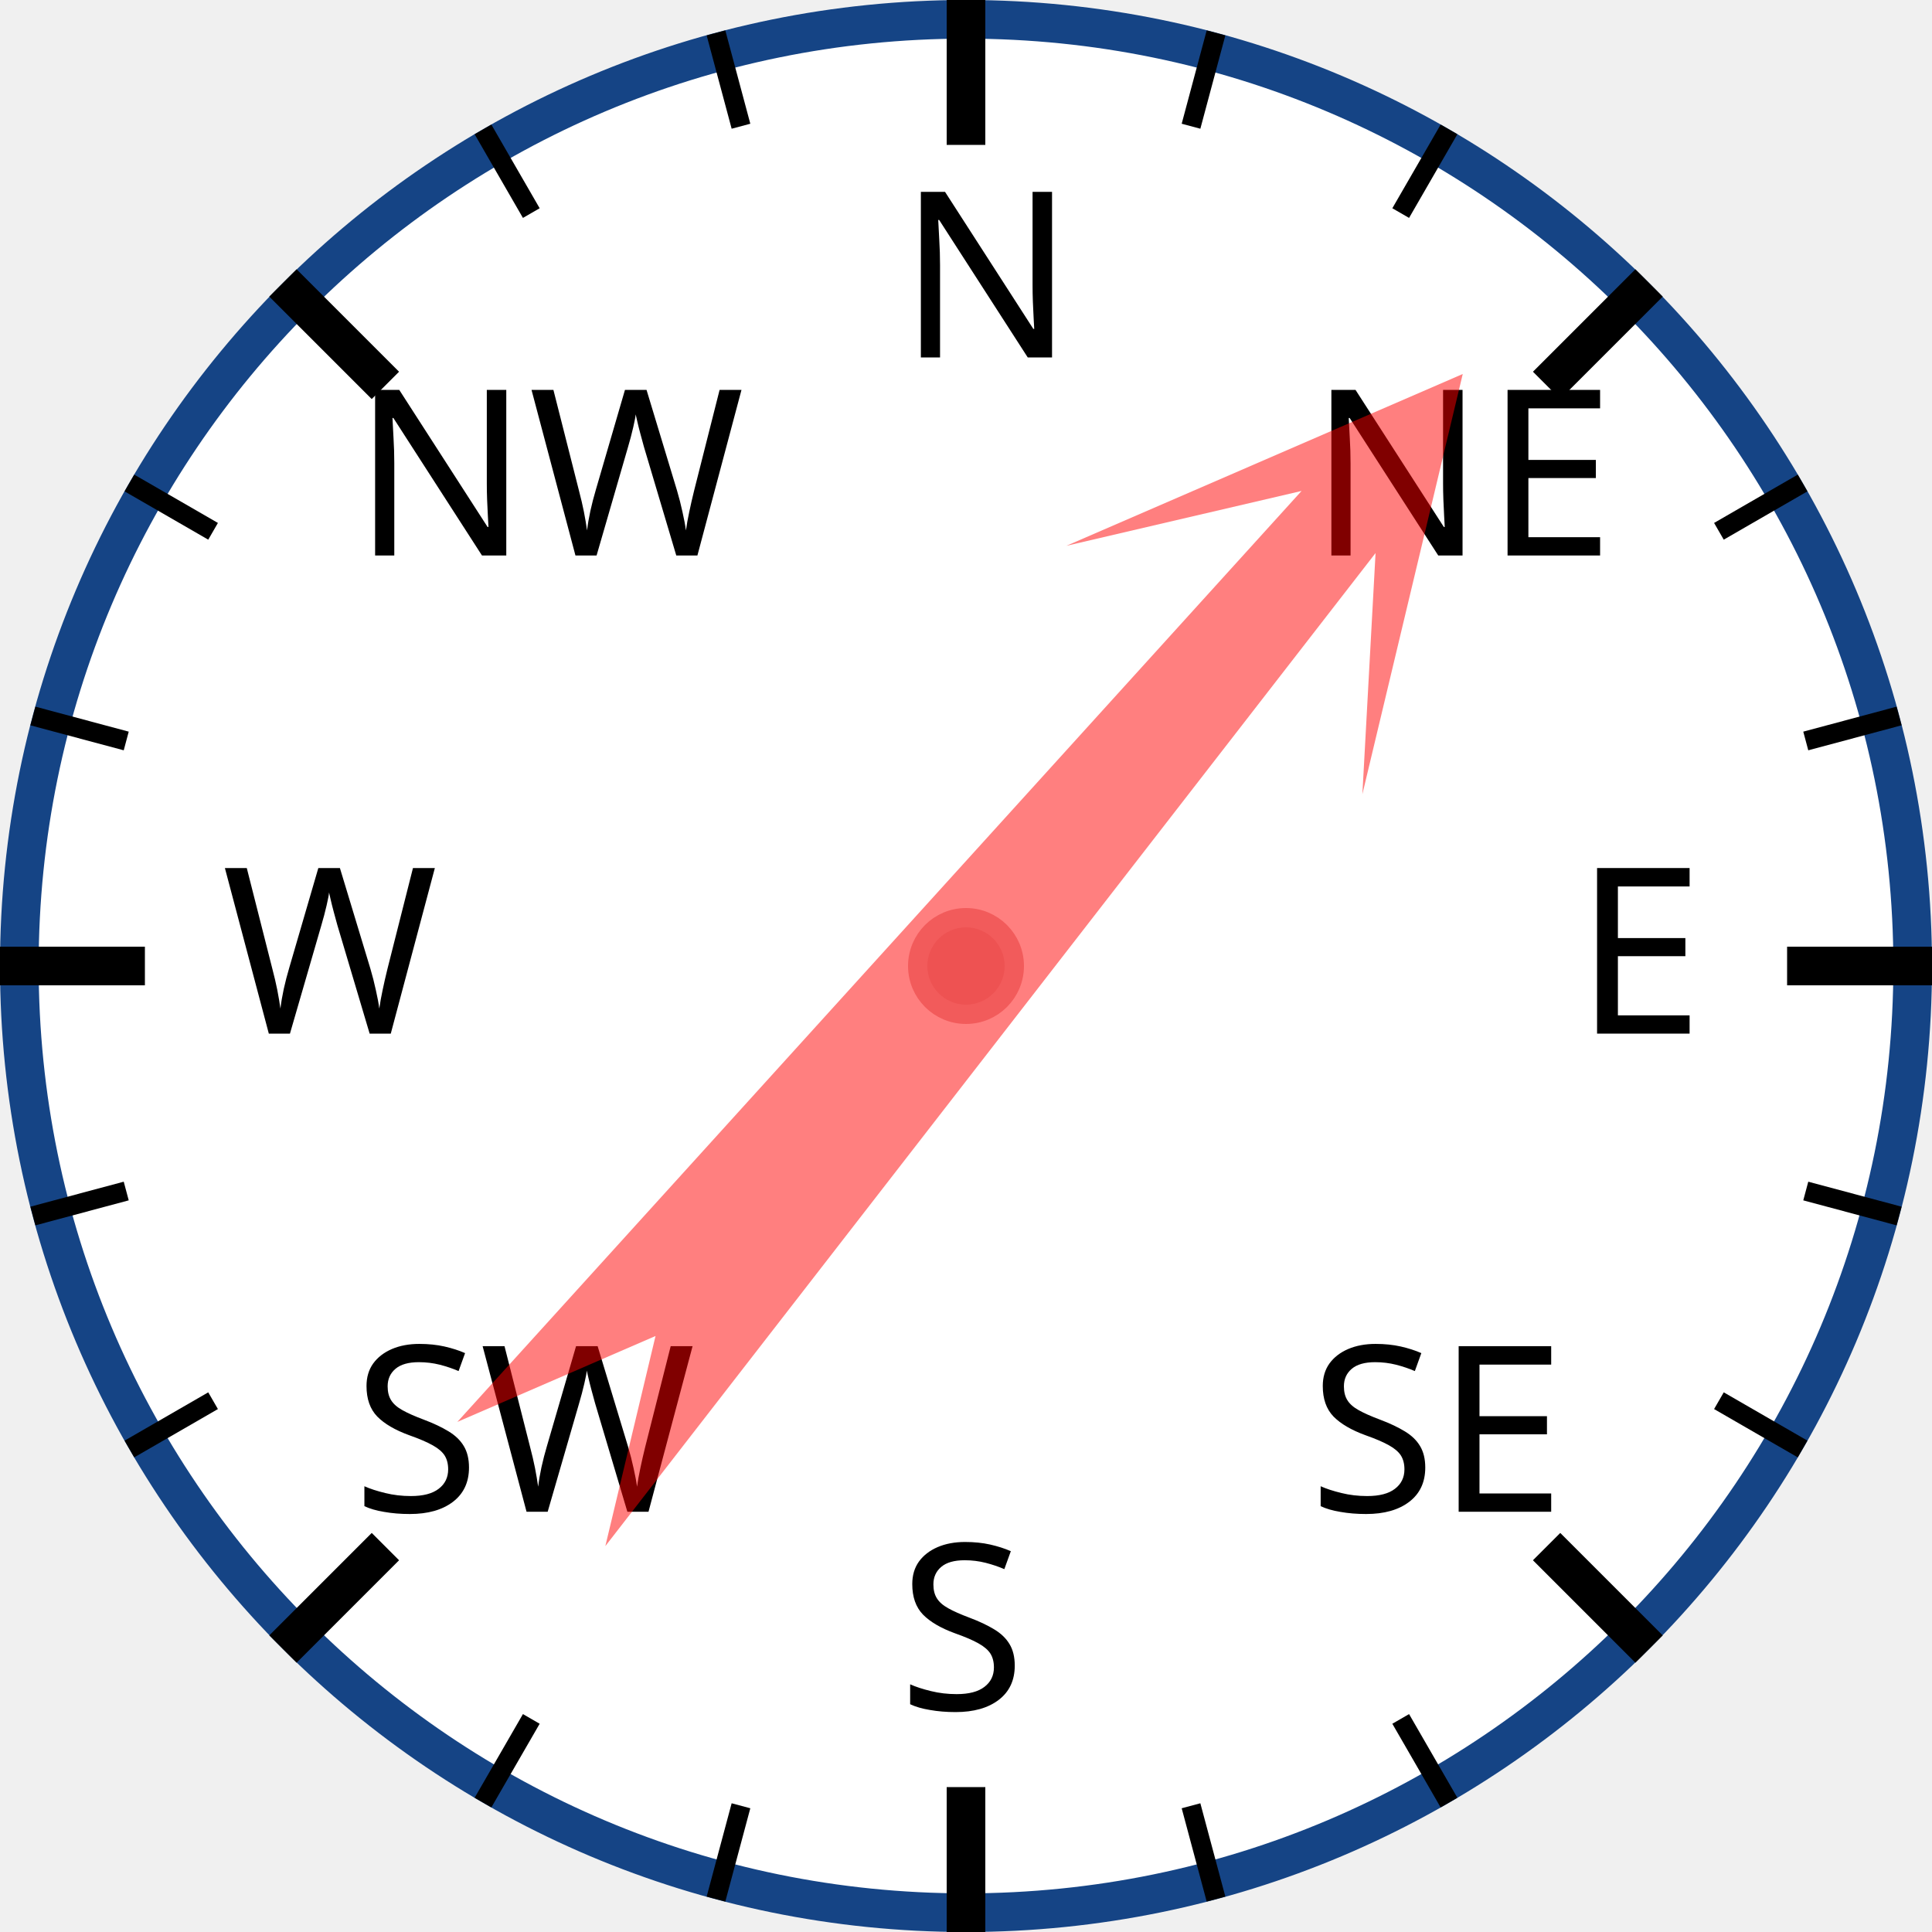
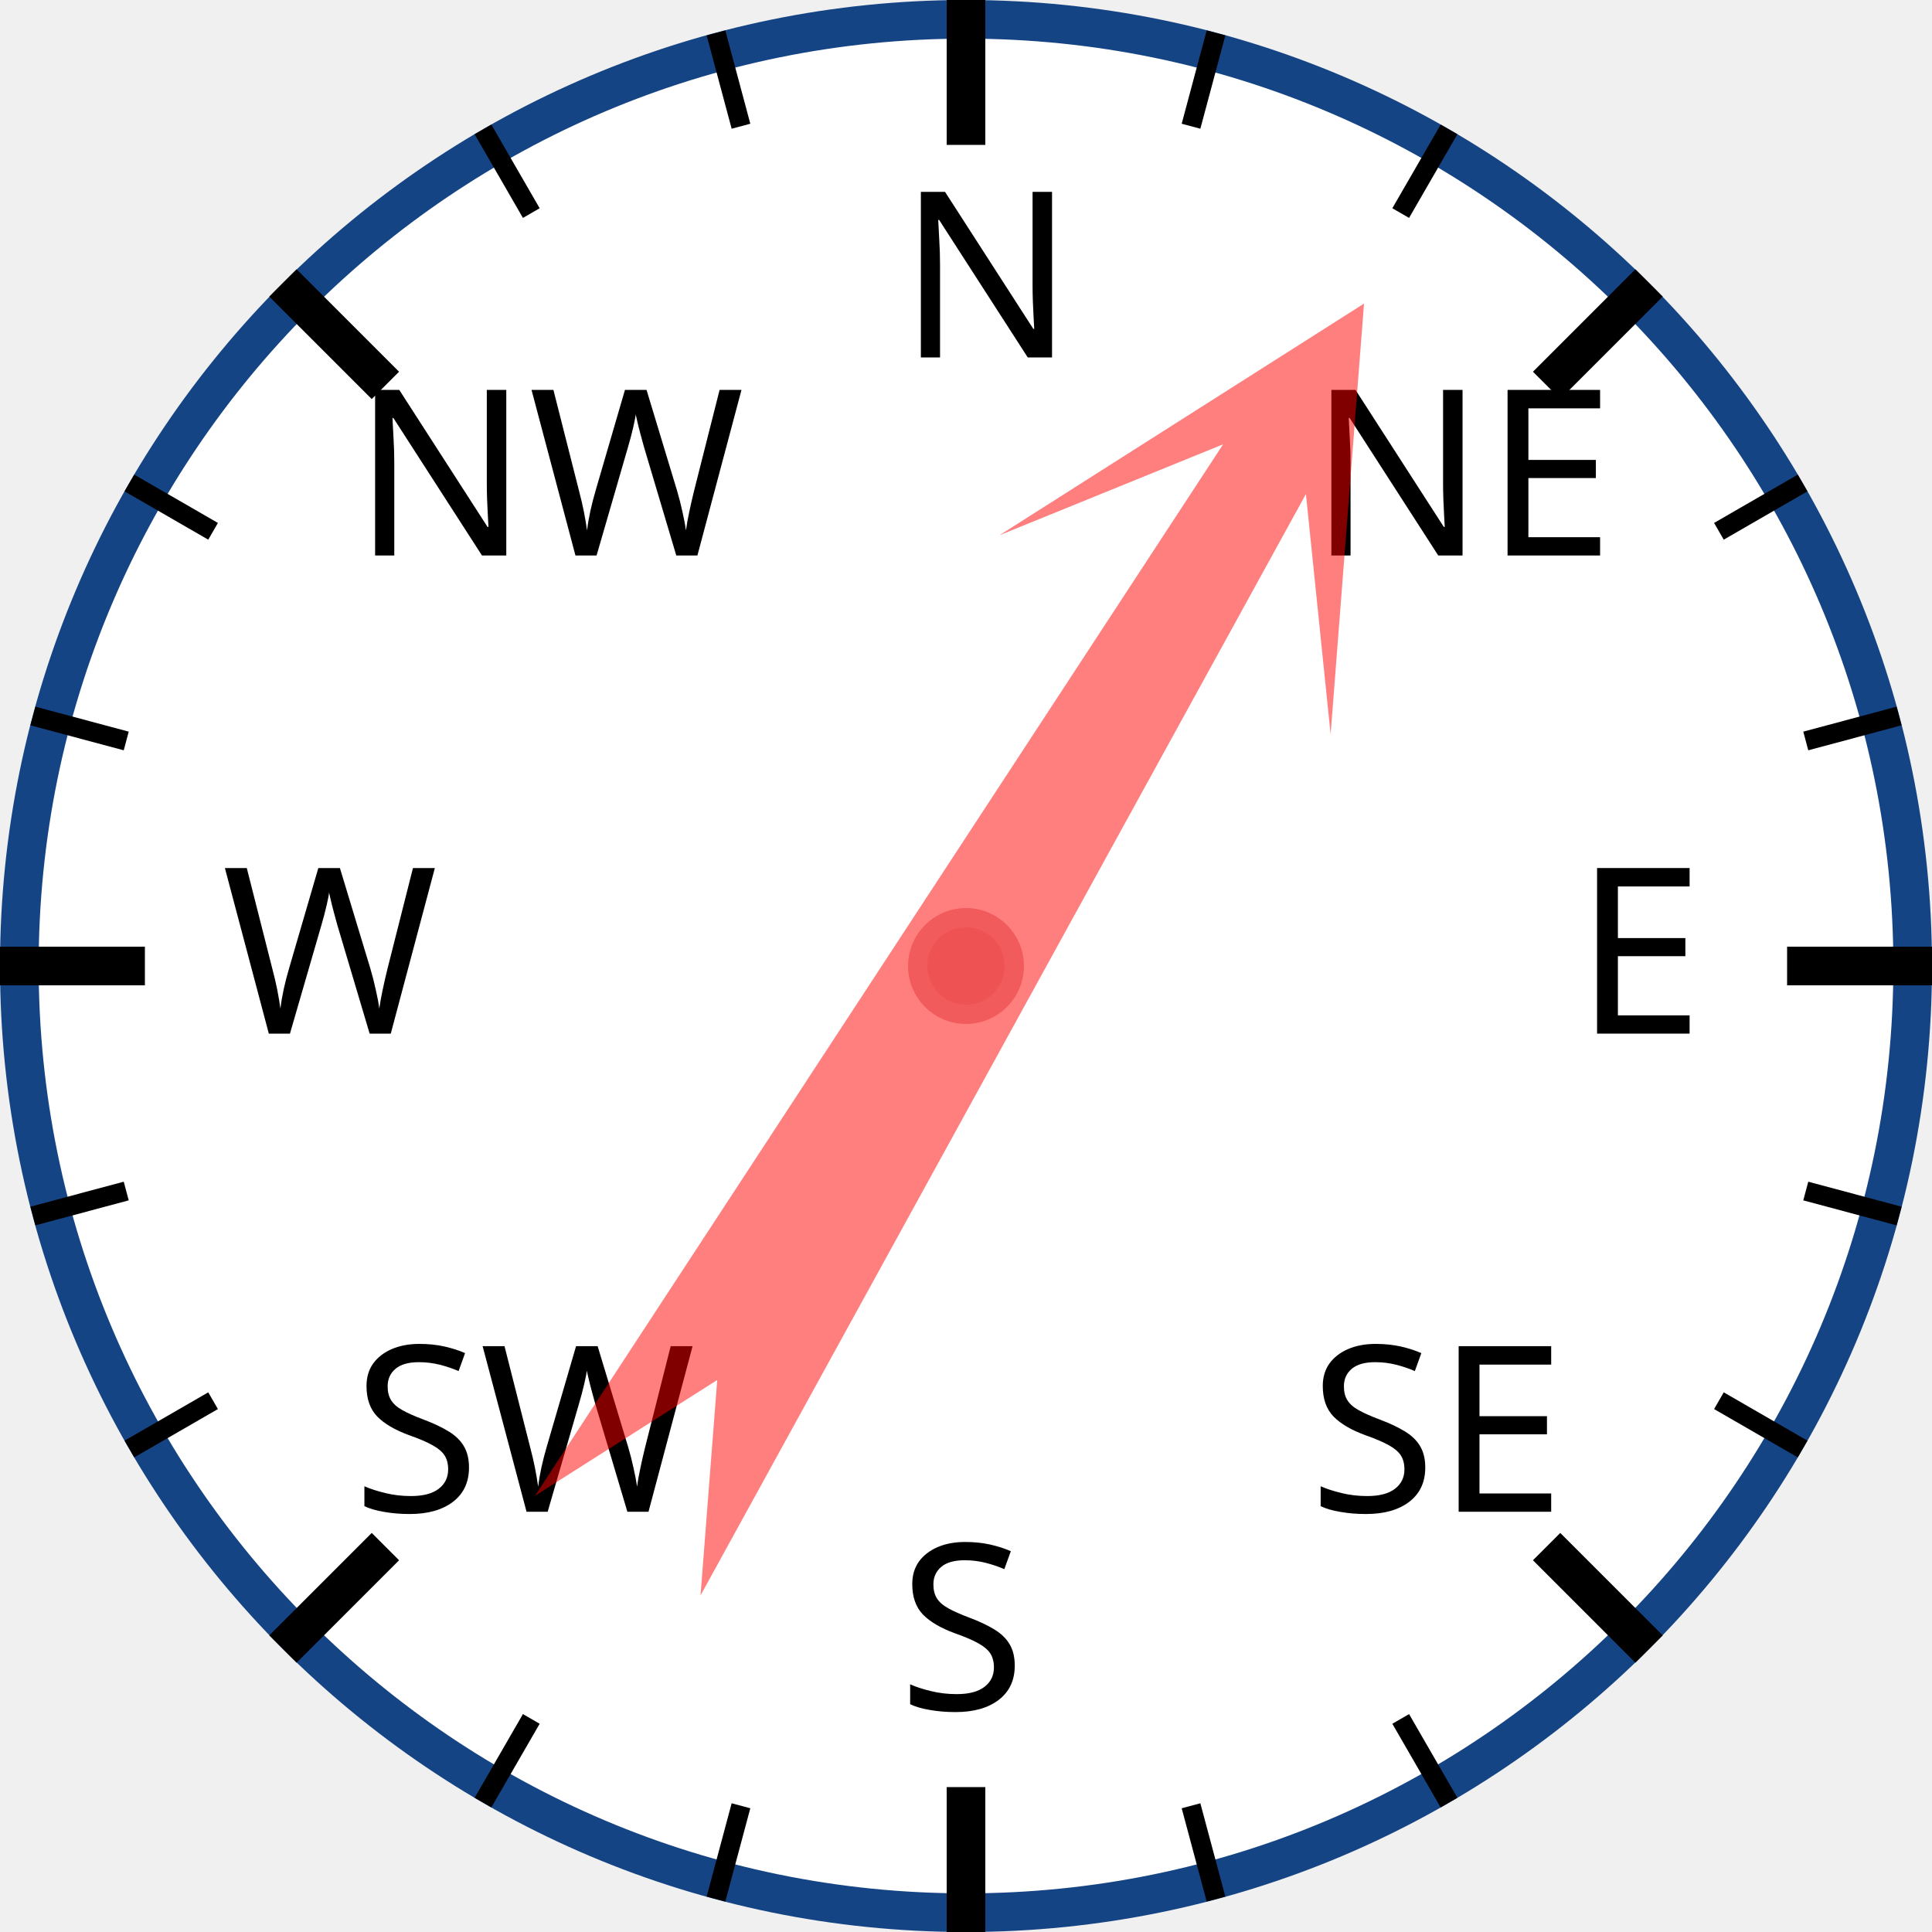
<svg xmlns="http://www.w3.org/2000/svg" width="120px" height="120px" viewBox="0 0 200 200">
  <circle cx="100" cy="100" r="98" style="fill: white; stroke: #154485; stroke-width: 4;" />
  <text x="93.0" y="37.0" style="font-family: sans-serif; font-size: 18pt;">N</text>
  <line x1="100.0" y1="0.0" x2="100.0" y2="15.0" style="stroke: black; stroke-width: 4;" />
  <line x1="74.118" y1="3.407" x2="76.706" y2="13.067" style="stroke: black; stroke-width: 2;" />
  <line x1="50" y1="13.397" x2="55" y2="22.058" style="stroke: black; stroke-width: 2;" />
  <text x="36.503" y="57.503" style="font-family: sans-serif; font-size: 18pt;">NW</text>
  <line x1="29.289" y1="29.289" x2="39.896" y2="39.896" style="stroke: black; stroke-width: 4;" />
  <line x1="13.397" y1="50" x2="22.058" y2="55" style="stroke: black; stroke-width: 2;" />
  <line x1="3.407" y1="74.118" x2="13.067" y2="76.706" style="stroke: black; stroke-width: 2;" />
  <text x="23.0" y="107.0" style="font-family: sans-serif; font-size: 18pt;">W</text>
  <line x1="0.0" y1="100.0" x2="15.0" y2="100.0" style="stroke: black; stroke-width: 4;" />
  <line x1="3.407" y1="125.882" x2="13.067" y2="123.294" style="stroke: black; stroke-width: 2;" />
  <line x1="13.397" y1="150" x2="22.058" y2="145" style="stroke: black; stroke-width: 2;" />
  <text x="36.503" y="156.497" style="font-family: sans-serif; font-size: 18pt;">SW</text>
  <line x1="29.289" y1="170.711" x2="39.896" y2="160.104" style="stroke: black; stroke-width: 4;" />
  <line x1="50" y1="186.603" x2="55" y2="177.942" style="stroke: black; stroke-width: 2;" />
  <line x1="74.118" y1="196.593" x2="76.706" y2="186.933" style="stroke: black; stroke-width: 2;" />
  <text x="93" y="177.0" style="font-family: sans-serif; font-size: 18pt;">S</text>
  <line x1="100" y1="200.0" x2="100" y2="185.0" style="stroke: black; stroke-width: 4;" />
  <line x1="125.882" y1="196.593" x2="123.294" y2="186.933" style="stroke: black; stroke-width: 2;" />
  <line x1="150.0" y1="186.603" x2="145.0" y2="177.942" style="stroke: black; stroke-width: 2;" />
  <text x="135.497" y="156.497" style="font-family: sans-serif; font-size: 18pt;">SE</text>
  <line x1="170.711" y1="170.711" x2="160.104" y2="160.104" style="stroke: black; stroke-width: 4;" />
  <line x1="186.603" y1="150" x2="177.942" y2="145" style="stroke: black; stroke-width: 2;" />
  <line x1="196.593" y1="125.882" x2="186.933" y2="123.294" style="stroke: black; stroke-width: 2;" />
  <text x="163.0" y="107" style="font-family: sans-serif; font-size: 18pt;">E</text>
  <line x1="200.0" y1="100" x2="185.0" y2="100" style="stroke: black; stroke-width: 4;" />
  <line x1="196.593" y1="74.118" x2="186.933" y2="76.706" style="stroke: black; stroke-width: 2;" />
  <line x1="186.603" y1="50" x2="177.942" y2="55" style="stroke: black; stroke-width: 2;" />
  <text x="135.497" y="57.503" style="font-family: sans-serif; font-size: 18pt;">NE</text>
  <line x1="170.711" y1="29.289" x2="160.104" y2="39.896" style="stroke: black; stroke-width: 4;" />
  <line x1="150" y1="13.397" x2="145" y2="22.058" style="stroke: black; stroke-width: 2;" />
  <line x1="125.882" y1="3.407" x2="123.294" y2="13.067" style="stroke: black; stroke-width: 2;" />
-   <polygon points="100 20 120 60 105 40 110 170 100 150 90 170 95 40 80 60" style="fill: red; fill-opacity: 0.5;" transform="rotate(40,100,100)" />
+   <polygon points="100 20 120 60 105 40 110 170 100 150 90 170 95 40 80 60" style="fill: red; fill-opacity: 0.5;" transform="rotate(31,100,100)" />
  <circle cx="100" cy="100" r="5" style="fill: #EE5252; stroke: #F25B5B; stroke-width: 2;" />
</svg>
